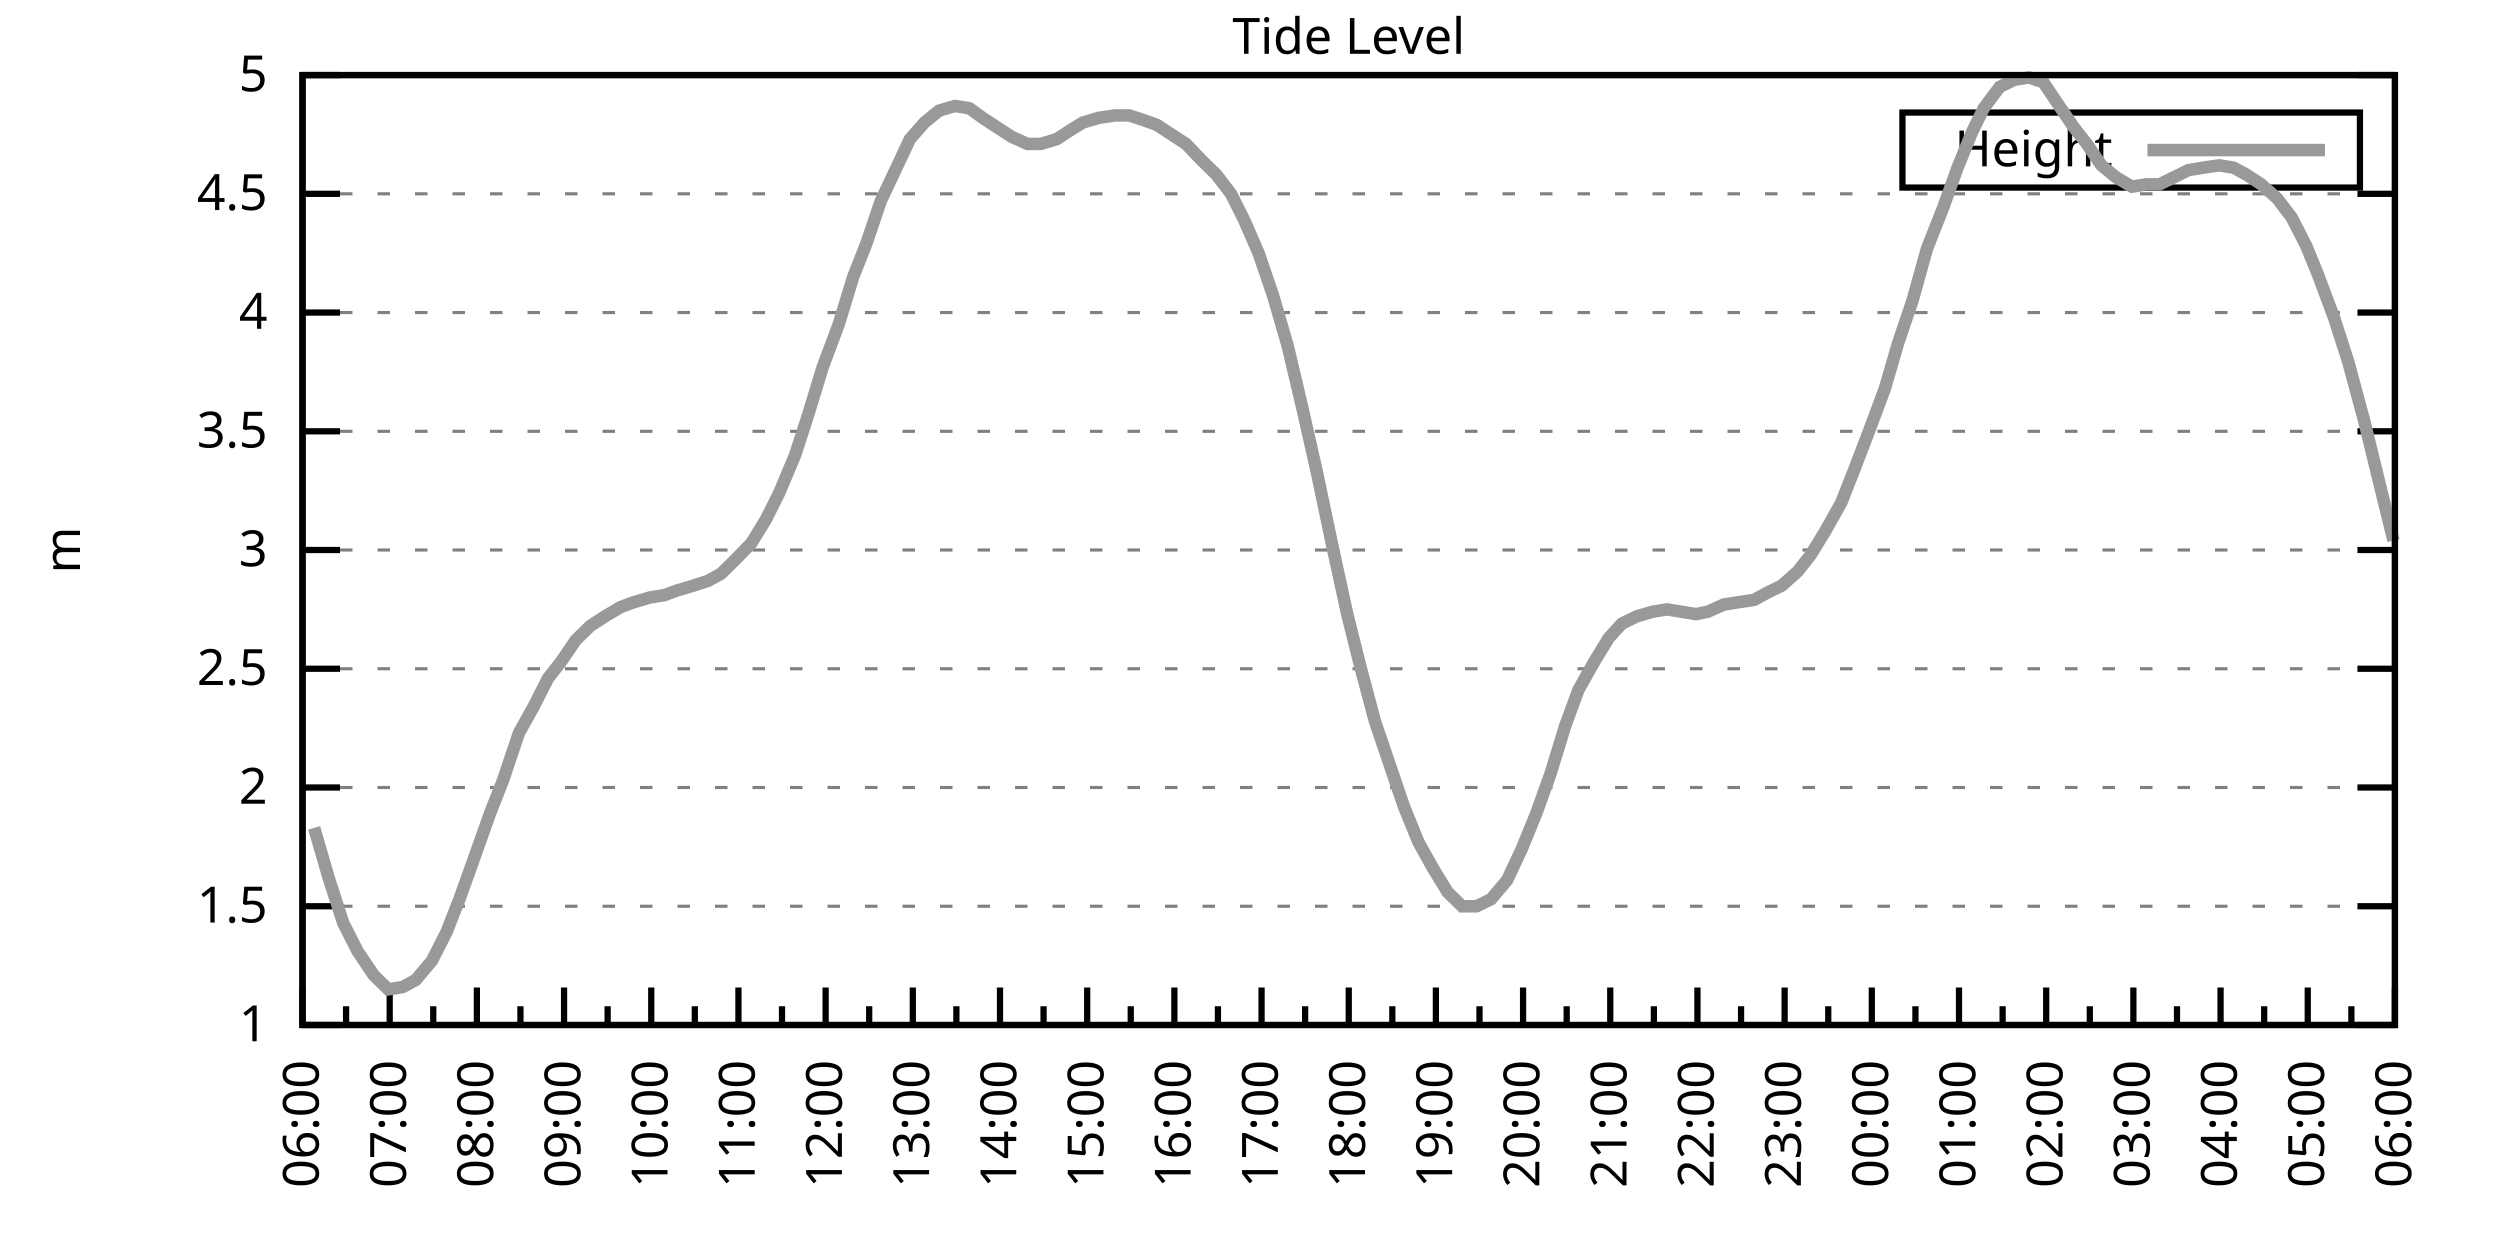
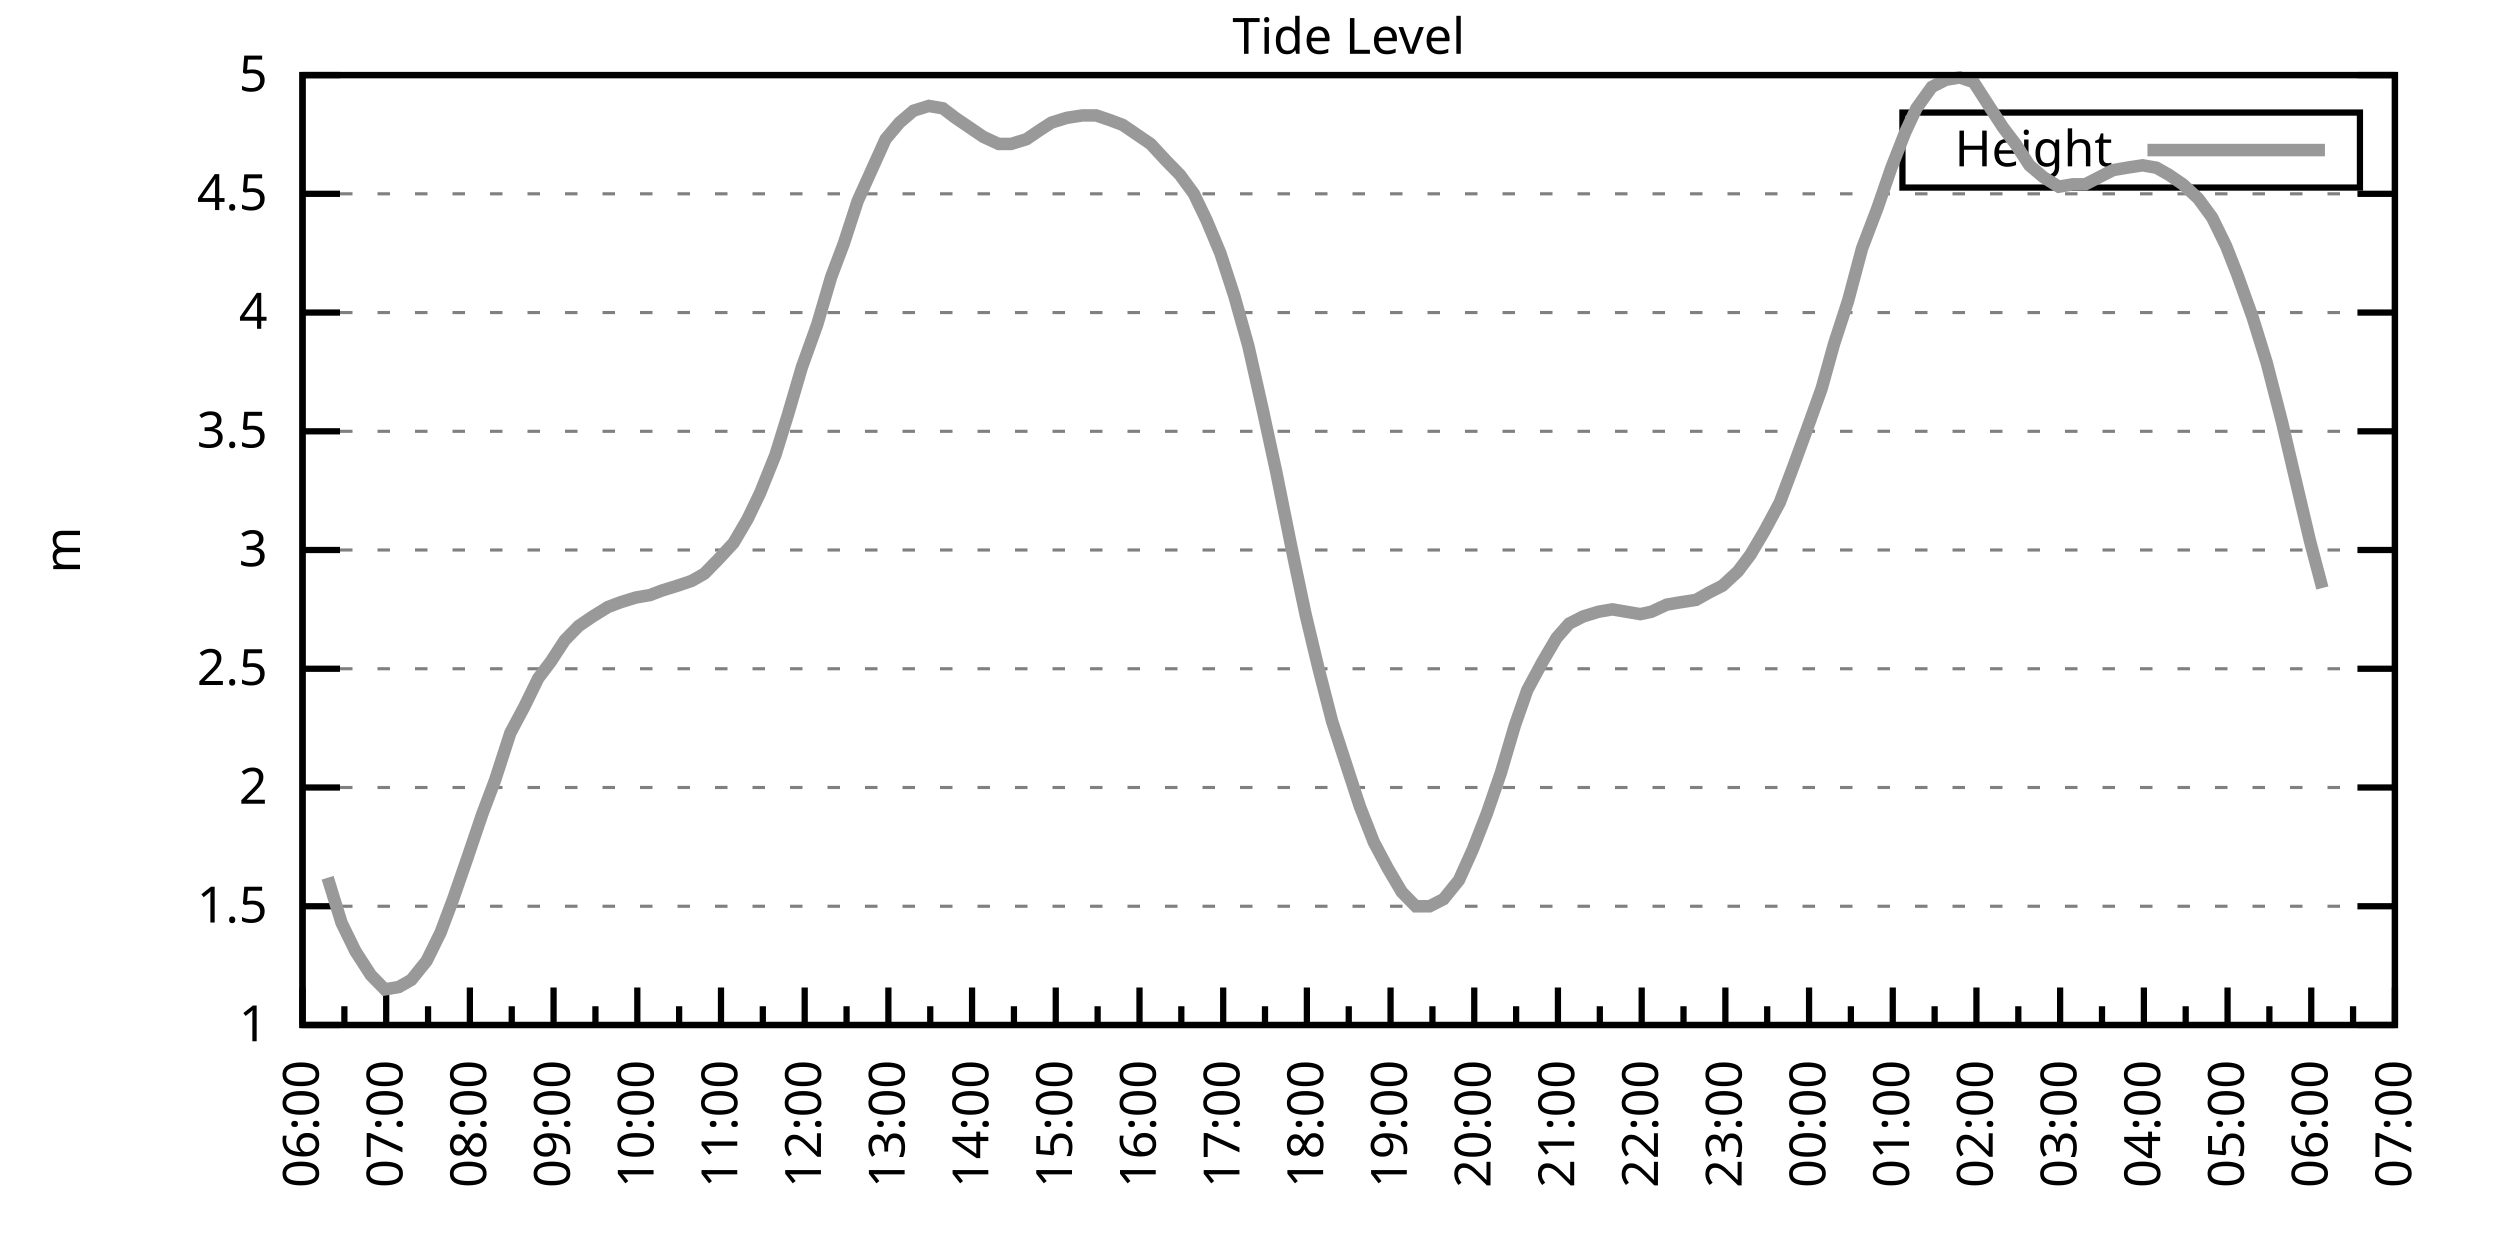
<svg xmlns="http://www.w3.org/2000/svg" xmlns:xlink="http://www.w3.org/1999/xlink" width="400" height="200" viewBox="0 0 400 200">
  <g id="gnuplot_canvas">
    <rect x="0" y="0" width="400" height="200" fill="none" />
    <defs>
      <circle id="gpDot" r="0.5" stroke-width="0.5" stroke="currentColor" />
      <path id="gpPt0" stroke-width="0.333" stroke="currentColor" d="M-1,0 h2 M0,-1 v2" />
      <path id="gpPt1" stroke-width="0.333" stroke="currentColor" d="M-1,-1 L1,1 M1,-1 L-1,1" />
      <path id="gpPt2" stroke-width="0.333" stroke="currentColor" d="M-1,0 L1,0 M0,-1 L0,1 M-1,-1 L1,1 M-1,1 L1,-1" />
      <rect id="gpPt3" stroke-width="0.333" stroke="currentColor" x="-1" y="-1" width="2" height="2" />
      <rect id="gpPt4" stroke-width="0.333" stroke="currentColor" fill="currentColor" x="-1" y="-1" width="2" height="2" />
      <circle id="gpPt5" stroke-width="0.333" stroke="currentColor" cx="0" cy="0" r="1" />
      <use xlink:href="#gpPt5" id="gpPt6" fill="currentColor" stroke="none" />
      <path id="gpPt7" stroke-width="0.333" stroke="currentColor" d="M0,-1.33 L-1.33,0.67 L1.33,0.67 z" />
      <use xlink:href="#gpPt7" id="gpPt8" fill="currentColor" stroke="none" />
      <use xlink:href="#gpPt7" id="gpPt9" stroke="currentColor" transform="rotate(180)" />
      <use xlink:href="#gpPt9" id="gpPt10" fill="currentColor" stroke="none" />
      <use xlink:href="#gpPt3" id="gpPt11" stroke="currentColor" transform="rotate(45)" />
      <use xlink:href="#gpPt11" id="gpPt12" fill="currentColor" stroke="none" />
      <path id="gpPt13" stroke-width="0.333" stroke="currentColor" d="M0,1.330 L1.265,0.411 L0.782,-1.067 L-0.782,-1.076 L-1.265,0.411 z" />
      <use xlink:href="#gpPt13" id="gpPt14" fill="currentColor" stroke="none" />
      <filter id="textbox" filterUnits="objectBoundingBox" x="0" y="0" height="1" width="1">
        <feFlood flood-color="white" flood-opacity="1" result="bgnd" />
        <feComposite in="SourceGraphic" in2="bgnd" operator="atop" />
      </filter>
      <filter id="greybox" filterUnits="objectBoundingBox" x="0" y="0" height="1" width="1">
        <feFlood flood-color="lightgrey" flood-opacity="1" result="grey" />
        <feComposite in="SourceGraphic" in2="grey" operator="atop" />
      </filter>
    </defs>
    <g fill="none" color="white" stroke="currentColor" stroke-width="1.00" stroke-linecap="butt" stroke-linejoin="miter">
</g>
    <g fill="none" color="black" stroke="currentColor" stroke-width="1.00" stroke-linecap="butt" stroke-linejoin="miter">
      <g stroke="none" shape-rendering="crispEdges">
        <polygon fill="rgb(255, 255, 255)" points="48.40,164.00 383.18,164.00 383.18,12.02 48.40,12.02 " />
      </g>
    </g>
    <g fill="none" color="black" stroke="currentColor" stroke-width="1.00" stroke-linecap="butt" stroke-linejoin="miter">
</g>
    <g fill="none" color="black" stroke="black" stroke-width="0.50" stroke-linecap="butt" stroke-linejoin="miter">
</g>
    <g fill="none" color="gray" stroke="currentColor" stroke-width="0.50" stroke-linecap="butt" stroke-linejoin="miter">
      <path stroke="gray" stroke-dasharray="2,4" class="gridline" d="M48.40,164.00 L383.19,164.00  " />
    </g>
    <g fill="none" color="gray" stroke="gray" stroke-width="1.00" stroke-linecap="butt" stroke-linejoin="miter">
</g>
    <g fill="none" color="black" stroke="currentColor" stroke-width="1.00" stroke-linecap="butt" stroke-linejoin="miter">
      <path stroke="black" d="M48.40,164.00 L54.40,164.00 M383.19,164.00 L377.19,164.00  " />
      <g transform="translate(42.80,166.60)" stroke="none" fill="black" font-family="Sans" font-size="8.00" text-anchor="end">
        <text>
          <tspan font-family="Sans"> 1</tspan>
        </text>
      </g>
    </g>
    <g fill="none" color="black" stroke="currentColor" stroke-width="1.00" stroke-linecap="butt" stroke-linejoin="miter">
</g>
    <g fill="none" color="black" stroke="black" stroke-width="0.50" stroke-linecap="butt" stroke-linejoin="miter">
</g>
    <g fill="none" color="gray" stroke="currentColor" stroke-width="0.50" stroke-linecap="butt" stroke-linejoin="miter">
      <path stroke="gray" stroke-dasharray="2,4" class="gridline" d="M48.40,145.00 L383.19,145.00  " />
    </g>
    <g fill="none" color="gray" stroke="gray" stroke-width="1.00" stroke-linecap="butt" stroke-linejoin="miter">
</g>
    <g fill="none" color="black" stroke="currentColor" stroke-width="1.00" stroke-linecap="butt" stroke-linejoin="miter">
      <path stroke="black" d="M48.40,145.00 L54.40,145.00 M383.19,145.00 L377.19,145.00  " />
      <g transform="translate(42.80,147.60)" stroke="none" fill="black" font-family="Sans" font-size="8.00" text-anchor="end">
        <text>
          <tspan font-family="Sans"> 1.5</tspan>
        </text>
      </g>
    </g>
    <g fill="none" color="black" stroke="currentColor" stroke-width="1.00" stroke-linecap="butt" stroke-linejoin="miter">
</g>
    <g fill="none" color="black" stroke="black" stroke-width="0.50" stroke-linecap="butt" stroke-linejoin="miter">
</g>
    <g fill="none" color="gray" stroke="currentColor" stroke-width="0.50" stroke-linecap="butt" stroke-linejoin="miter">
      <path stroke="gray" stroke-dasharray="2,4" class="gridline" d="M48.40,126.00 L383.19,126.00  " />
    </g>
    <g fill="none" color="gray" stroke="gray" stroke-width="1.00" stroke-linecap="butt" stroke-linejoin="miter">
</g>
    <g fill="none" color="black" stroke="currentColor" stroke-width="1.00" stroke-linecap="butt" stroke-linejoin="miter">
      <path stroke="black" d="M48.40,126.00 L54.40,126.00 M383.19,126.00 L377.19,126.00  " />
      <g transform="translate(42.80,128.60)" stroke="none" fill="black" font-family="Sans" font-size="8.00" text-anchor="end">
        <text>
          <tspan font-family="Sans"> 2</tspan>
        </text>
      </g>
    </g>
    <g fill="none" color="black" stroke="currentColor" stroke-width="1.00" stroke-linecap="butt" stroke-linejoin="miter">
</g>
    <g fill="none" color="black" stroke="black" stroke-width="0.50" stroke-linecap="butt" stroke-linejoin="miter">
</g>
    <g fill="none" color="gray" stroke="currentColor" stroke-width="0.50" stroke-linecap="butt" stroke-linejoin="miter">
      <path stroke="gray" stroke-dasharray="2,4" class="gridline" d="M48.40,107.00 L383.19,107.00  " />
    </g>
    <g fill="none" color="gray" stroke="gray" stroke-width="1.00" stroke-linecap="butt" stroke-linejoin="miter">
</g>
    <g fill="none" color="black" stroke="currentColor" stroke-width="1.00" stroke-linecap="butt" stroke-linejoin="miter">
      <path stroke="black" d="M48.40,107.00 L54.40,107.00 M383.19,107.00 L377.19,107.00  " />
      <g transform="translate(42.80,109.60)" stroke="none" fill="black" font-family="Sans" font-size="8.00" text-anchor="end">
        <text>
          <tspan font-family="Sans"> 2.5</tspan>
        </text>
      </g>
    </g>
    <g fill="none" color="black" stroke="currentColor" stroke-width="1.00" stroke-linecap="butt" stroke-linejoin="miter">
</g>
    <g fill="none" color="black" stroke="black" stroke-width="0.50" stroke-linecap="butt" stroke-linejoin="miter">
</g>
    <g fill="none" color="gray" stroke="currentColor" stroke-width="0.50" stroke-linecap="butt" stroke-linejoin="miter">
      <path stroke="gray" stroke-dasharray="2,4" class="gridline" d="M48.40,88.00 L383.19,88.00  " />
    </g>
    <g fill="none" color="gray" stroke="gray" stroke-width="1.00" stroke-linecap="butt" stroke-linejoin="miter">
</g>
    <g fill="none" color="black" stroke="currentColor" stroke-width="1.00" stroke-linecap="butt" stroke-linejoin="miter">
      <path stroke="black" d="M48.40,88.00 L54.40,88.00 M383.19,88.00 L377.19,88.00  " />
      <g transform="translate(42.80,90.60)" stroke="none" fill="black" font-family="Sans" font-size="8.00" text-anchor="end">
        <text>
          <tspan font-family="Sans"> 3</tspan>
        </text>
      </g>
    </g>
    <g fill="none" color="black" stroke="currentColor" stroke-width="1.00" stroke-linecap="butt" stroke-linejoin="miter">
</g>
    <g fill="none" color="black" stroke="black" stroke-width="0.50" stroke-linecap="butt" stroke-linejoin="miter">
</g>
    <g fill="none" color="gray" stroke="currentColor" stroke-width="0.50" stroke-linecap="butt" stroke-linejoin="miter">
      <path stroke="gray" stroke-dasharray="2,4" class="gridline" d="M48.40,69.01 L383.19,69.01  " />
    </g>
    <g fill="none" color="gray" stroke="gray" stroke-width="1.00" stroke-linecap="butt" stroke-linejoin="miter">
</g>
    <g fill="none" color="black" stroke="currentColor" stroke-width="1.00" stroke-linecap="butt" stroke-linejoin="miter">
      <path stroke="black" d="M48.40,69.01 L54.40,69.01 M383.19,69.01 L377.19,69.01  " />
      <g transform="translate(42.80,71.61)" stroke="none" fill="black" font-family="Sans" font-size="8.00" text-anchor="end">
        <text>
          <tspan font-family="Sans"> 3.5</tspan>
        </text>
      </g>
    </g>
    <g fill="none" color="black" stroke="currentColor" stroke-width="1.00" stroke-linecap="butt" stroke-linejoin="miter">
</g>
    <g fill="none" color="black" stroke="black" stroke-width="0.50" stroke-linecap="butt" stroke-linejoin="miter">
</g>
    <g fill="none" color="gray" stroke="currentColor" stroke-width="0.50" stroke-linecap="butt" stroke-linejoin="miter">
      <path stroke="gray" stroke-dasharray="2,4" class="gridline" d="M48.40,50.01 L383.19,50.01  " />
    </g>
    <g fill="none" color="gray" stroke="gray" stroke-width="1.00" stroke-linecap="butt" stroke-linejoin="miter">
</g>
    <g fill="none" color="black" stroke="currentColor" stroke-width="1.00" stroke-linecap="butt" stroke-linejoin="miter">
      <path stroke="black" d="M48.40,50.01 L54.40,50.01 M383.19,50.01 L377.19,50.01  " />
      <g transform="translate(42.80,52.61)" stroke="none" fill="black" font-family="Sans" font-size="8.00" text-anchor="end">
        <text>
          <tspan font-family="Sans"> 4</tspan>
        </text>
      </g>
    </g>
    <g fill="none" color="black" stroke="currentColor" stroke-width="1.00" stroke-linecap="butt" stroke-linejoin="miter">
</g>
    <g fill="none" color="black" stroke="black" stroke-width="0.50" stroke-linecap="butt" stroke-linejoin="miter">
</g>
    <g fill="none" color="gray" stroke="currentColor" stroke-width="0.50" stroke-linecap="butt" stroke-linejoin="miter">
      <path stroke="gray" stroke-dasharray="2,4" class="gridline" d="M48.40,31.01 L383.19,31.01  " />
    </g>
    <g fill="none" color="gray" stroke="gray" stroke-width="1.00" stroke-linecap="butt" stroke-linejoin="miter">
</g>
    <g fill="none" color="black" stroke="currentColor" stroke-width="1.00" stroke-linecap="butt" stroke-linejoin="miter">
      <path stroke="black" d="M48.40,31.01 L54.40,31.01 M383.19,31.01 L377.19,31.01  " />
      <g transform="translate(42.80,33.61)" stroke="none" fill="black" font-family="Sans" font-size="8.00" text-anchor="end">
        <text>
          <tspan font-family="Sans"> 4.5</tspan>
        </text>
      </g>
    </g>
    <g fill="none" color="black" stroke="currentColor" stroke-width="1.00" stroke-linecap="butt" stroke-linejoin="miter">
</g>
    <g fill="none" color="black" stroke="black" stroke-width="0.50" stroke-linecap="butt" stroke-linejoin="miter">
</g>
    <g fill="none" color="gray" stroke="currentColor" stroke-width="0.50" stroke-linecap="butt" stroke-linejoin="miter">
      <path stroke="gray" stroke-dasharray="2,4" class="gridline" d="M48.40,12.01 L383.19,12.01  " />
    </g>
    <g fill="none" color="gray" stroke="gray" stroke-width="1.00" stroke-linecap="butt" stroke-linejoin="miter">
</g>
    <g fill="none" color="black" stroke="currentColor" stroke-width="1.00" stroke-linecap="butt" stroke-linejoin="miter">
      <path stroke="black" d="M48.40,12.01 L54.40,12.01 M383.19,12.01 L377.19,12.01  " />
      <g transform="translate(42.80,14.61)" stroke="none" fill="black" font-family="Sans" font-size="8.00" text-anchor="end">
        <text>
          <tspan font-family="Sans"> 5</tspan>
        </text>
      </g>
    </g>
    <g fill="none" color="black" stroke="currentColor" stroke-width="1.00" stroke-linecap="butt" stroke-linejoin="miter">
      <path stroke="black" d="M48.40,164.00 L48.40,158.00  " />
      <g transform="translate(51.00,169.60) rotate(270)" stroke="none" fill="black" font-family="Sans" font-size="8.00" text-anchor="end">
        <text>
          <tspan font-family="Sans">06:00</tspan>
        </text>
      </g>
    </g>
    <g fill="none" color="black" stroke="currentColor" stroke-width="1.00" stroke-linecap="butt" stroke-linejoin="miter">
-       <path stroke="black" d="M55.37,164.00 L55.37,161.00 M62.35,164.00 L62.35,158.00  " />
-       <g transform="translate(64.95,169.60) rotate(270)" stroke="none" fill="black" font-family="Sans" font-size="8.00" text-anchor="end">
+       <path stroke="black" d="M55.10,164.00 L55.10,161.00 M61.79,164.00 L61.79,158.00  " />
+       <g transform="translate(64.39,169.60) rotate(270)" stroke="none" fill="black" font-family="Sans" font-size="8.00" text-anchor="end">
        <text>
          <tspan font-family="Sans">07:00</tspan>
        </text>
      </g>
    </g>
    <g fill="none" color="black" stroke="currentColor" stroke-width="1.00" stroke-linecap="butt" stroke-linejoin="miter">
-       <path stroke="black" d="M69.32,164.00 L69.32,161.00 M76.30,164.00 L76.30,158.00  " />
-       <g transform="translate(78.90,169.60) rotate(270)" stroke="none" fill="black" font-family="Sans" font-size="8.00" text-anchor="end">
+       <path stroke="black" d="M68.49,164.00 L68.49,161.00 M75.18,164.00 L75.18,158.00  " />
+       <g transform="translate(77.78,169.60) rotate(270)" stroke="none" fill="black" font-family="Sans" font-size="8.00" text-anchor="end">
        <text>
          <tspan font-family="Sans">08:00</tspan>
        </text>
      </g>
    </g>
    <g fill="none" color="black" stroke="currentColor" stroke-width="1.00" stroke-linecap="butt" stroke-linejoin="miter">
-       <path stroke="black" d="M83.27,164.00 L83.27,161.00 M90.25,164.00 L90.25,158.00  " />
-       <g transform="translate(92.85,169.60) rotate(270)" stroke="none" fill="black" font-family="Sans" font-size="8.00" text-anchor="end">
+       <path stroke="black" d="M81.88,164.00 L81.88,161.00 M88.57,164.00 L88.57,158.00  " />
+       <g transform="translate(91.17,169.60) rotate(270)" stroke="none" fill="black" font-family="Sans" font-size="8.00" text-anchor="end">
        <text>
          <tspan font-family="Sans">09:00</tspan>
        </text>
      </g>
    </g>
    <g fill="none" color="black" stroke="currentColor" stroke-width="1.00" stroke-linecap="butt" stroke-linejoin="miter">
-       <path stroke="black" d="M97.22,164.00 L97.22,161.00 M104.20,164.00 L104.20,158.00  " />
-       <g transform="translate(106.80,169.60) rotate(270)" stroke="none" fill="black" font-family="Sans" font-size="8.00" text-anchor="end">
+       <path stroke="black" d="M95.27,164.00 L95.27,161.00 M101.97,164.00 L101.97,158.00  " />
+       <g transform="translate(104.57,169.60) rotate(270)" stroke="none" fill="black" font-family="Sans" font-size="8.00" text-anchor="end">
        <text>
          <tspan font-family="Sans">10:00</tspan>
        </text>
      </g>
    </g>
    <g fill="none" color="black" stroke="currentColor" stroke-width="1.00" stroke-linecap="butt" stroke-linejoin="miter">
-       <path stroke="black" d="M111.17,164.00 L111.17,161.00 M118.15,164.00 L118.15,158.00  " />
-       <g transform="translate(120.75,169.60) rotate(270)" stroke="none" fill="black" font-family="Sans" font-size="8.00" text-anchor="end">
+       <path stroke="black" d="M108.66,164.00 L108.66,161.00 M115.36,164.00 L115.36,158.00  " />
+       <g transform="translate(117.96,169.60) rotate(270)" stroke="none" fill="black" font-family="Sans" font-size="8.00" text-anchor="end">
        <text>
          <tspan font-family="Sans">11:00</tspan>
        </text>
      </g>
    </g>
    <g fill="none" color="black" stroke="currentColor" stroke-width="1.00" stroke-linecap="butt" stroke-linejoin="miter">
-       <path stroke="black" d="M125.12,164.00 L125.12,161.00 M132.10,164.00 L132.10,158.00  " />
-       <g transform="translate(134.70,169.60) rotate(270)" stroke="none" fill="black" font-family="Sans" font-size="8.00" text-anchor="end">
+       <path stroke="black" d="M122.05,164.00 L122.05,161.00 M128.75,164.00 L128.75,158.00  " />
+       <g transform="translate(131.35,169.60) rotate(270)" stroke="none" fill="black" font-family="Sans" font-size="8.00" text-anchor="end">
        <text>
          <tspan font-family="Sans">12:00</tspan>
        </text>
      </g>
    </g>
    <g fill="none" color="black" stroke="currentColor" stroke-width="1.00" stroke-linecap="butt" stroke-linejoin="miter">
-       <path stroke="black" d="M139.07,164.00 L139.07,161.00 M146.05,164.00 L146.05,158.00  " />
-       <g transform="translate(148.65,169.60) rotate(270)" stroke="none" fill="black" font-family="Sans" font-size="8.00" text-anchor="end">
+       <path stroke="black" d="M135.45,164.00 L135.45,161.00 M142.14,164.00 L142.14,158.00  " />
+       <g transform="translate(144.74,169.60) rotate(270)" stroke="none" fill="black" font-family="Sans" font-size="8.00" text-anchor="end">
        <text>
          <tspan font-family="Sans">13:00</tspan>
        </text>
      </g>
    </g>
    <g fill="none" color="black" stroke="currentColor" stroke-width="1.00" stroke-linecap="butt" stroke-linejoin="miter">
-       <path stroke="black" d="M153.02,164.00 L153.02,161.00 M160.00,164.00 L160.00,158.00  " />
-       <g transform="translate(162.60,169.60) rotate(270)" stroke="none" fill="black" font-family="Sans" font-size="8.00" text-anchor="end">
+       <path stroke="black" d="M148.84,164.00 L148.84,161.00 M155.53,164.00 L155.53,158.00  " />
+       <g transform="translate(158.13,169.60) rotate(270)" stroke="none" fill="black" font-family="Sans" font-size="8.00" text-anchor="end">
        <text>
          <tspan font-family="Sans">14:00</tspan>
        </text>
      </g>
    </g>
    <g fill="none" color="black" stroke="currentColor" stroke-width="1.00" stroke-linecap="butt" stroke-linejoin="miter">
-       <path stroke="black" d="M166.97,164.00 L166.97,161.00 M173.95,164.00 L173.95,158.00  " />
-       <g transform="translate(176.55,169.60) rotate(270)" stroke="none" fill="black" font-family="Sans" font-size="8.00" text-anchor="end">
+       <path stroke="black" d="M162.23,164.00 L162.23,161.00 M168.92,164.00 L168.92,158.00  " />
+       <g transform="translate(171.52,169.60) rotate(270)" stroke="none" fill="black" font-family="Sans" font-size="8.00" text-anchor="end">
        <text>
          <tspan font-family="Sans">15:00</tspan>
        </text>
      </g>
    </g>
    <g fill="none" color="black" stroke="currentColor" stroke-width="1.00" stroke-linecap="butt" stroke-linejoin="miter">
-       <path stroke="black" d="M180.92,164.00 L180.92,161.00 M187.90,164.00 L187.90,158.00  " />
-       <g transform="translate(190.50,169.60) rotate(270)" stroke="none" fill="black" font-family="Sans" font-size="8.00" text-anchor="end">
+       <path stroke="black" d="M175.62,164.00 L175.62,161.00 M182.32,164.00 L182.32,158.00  " />
+       <g transform="translate(184.92,169.60) rotate(270)" stroke="none" fill="black" font-family="Sans" font-size="8.00" text-anchor="end">
        <text>
          <tspan font-family="Sans">16:00</tspan>
        </text>
      </g>
    </g>
    <g fill="none" color="black" stroke="currentColor" stroke-width="1.00" stroke-linecap="butt" stroke-linejoin="miter">
-       <path stroke="black" d="M194.87,164.00 L194.87,161.00 M201.85,164.00 L201.85,158.00  " />
-       <g transform="translate(204.45,169.60) rotate(270)" stroke="none" fill="black" font-family="Sans" font-size="8.00" text-anchor="end">
+       <path stroke="black" d="M189.01,164.00 L189.01,161.00 M195.71,164.00 L195.71,158.00  " />
+       <g transform="translate(198.31,169.60) rotate(270)" stroke="none" fill="black" font-family="Sans" font-size="8.00" text-anchor="end">
        <text>
          <tspan font-family="Sans">17:00</tspan>
        </text>
      </g>
    </g>
    <g fill="none" color="black" stroke="currentColor" stroke-width="1.00" stroke-linecap="butt" stroke-linejoin="miter">
-       <path stroke="black" d="M208.82,164.00 L208.82,161.00 M215.80,164.00 L215.80,158.00  " />
-       <g transform="translate(218.40,169.60) rotate(270)" stroke="none" fill="black" font-family="Sans" font-size="8.00" text-anchor="end">
+       <path stroke="black" d="M202.40,164.00 L202.40,161.00 M209.10,164.00 L209.10,158.00  " />
+       <g transform="translate(211.70,169.60) rotate(270)" stroke="none" fill="black" font-family="Sans" font-size="8.00" text-anchor="end">
        <text>
          <tspan font-family="Sans">18:00</tspan>
        </text>
      </g>
    </g>
    <g fill="none" color="black" stroke="currentColor" stroke-width="1.00" stroke-linecap="butt" stroke-linejoin="miter">
-       <path stroke="black" d="M222.77,164.00 L222.77,161.00 M229.74,164.00 L229.74,158.00  " />
-       <g transform="translate(232.34,169.60) rotate(270)" stroke="none" fill="black" font-family="Sans" font-size="8.00" text-anchor="end">
+       <path stroke="black" d="M215.80,164.00 L215.80,161.00 M222.49,164.00 L222.49,158.00  " />
+       <g transform="translate(225.09,169.60) rotate(270)" stroke="none" fill="black" font-family="Sans" font-size="8.00" text-anchor="end">
        <text>
          <tspan font-family="Sans">19:00</tspan>
        </text>
      </g>
    </g>
    <g fill="none" color="black" stroke="currentColor" stroke-width="1.00" stroke-linecap="butt" stroke-linejoin="miter">
-       <path stroke="black" d="M236.72,164.00 L236.72,161.00 M243.69,164.00 L243.69,158.00  " />
-       <g transform="translate(246.29,169.60) rotate(270)" stroke="none" fill="black" font-family="Sans" font-size="8.00" text-anchor="end">
+       <path stroke="black" d="M229.19,164.00 L229.19,161.00 M235.88,164.00 L235.88,158.00  " />
+       <g transform="translate(238.48,169.60) rotate(270)" stroke="none" fill="black" font-family="Sans" font-size="8.00" text-anchor="end">
        <text>
          <tspan font-family="Sans">20:00</tspan>
        </text>
      </g>
    </g>
    <g fill="none" color="black" stroke="currentColor" stroke-width="1.00" stroke-linecap="butt" stroke-linejoin="miter">
-       <path stroke="black" d="M250.67,164.00 L250.67,161.00 M257.64,164.00 L257.64,158.00  " />
-       <g transform="translate(260.24,169.60) rotate(270)" stroke="none" fill="black" font-family="Sans" font-size="8.00" text-anchor="end">
+       <path stroke="black" d="M242.58,164.00 L242.58,161.00 M249.27,164.00 L249.27,158.00  " />
+       <g transform="translate(251.87,169.60) rotate(270)" stroke="none" fill="black" font-family="Sans" font-size="8.00" text-anchor="end">
        <text>
          <tspan font-family="Sans">21:00</tspan>
        </text>
      </g>
    </g>
    <g fill="none" color="black" stroke="currentColor" stroke-width="1.00" stroke-linecap="butt" stroke-linejoin="miter">
-       <path stroke="black" d="M264.62,164.00 L264.62,161.00 M271.59,164.00 L271.59,158.00  " />
-       <g transform="translate(274.19,169.60) rotate(270)" stroke="none" fill="black" font-family="Sans" font-size="8.00" text-anchor="end">
+       <path stroke="black" d="M255.97,164.00 L255.97,161.00 M262.67,164.00 L262.67,158.00  " />
+       <g transform="translate(265.27,169.60) rotate(270)" stroke="none" fill="black" font-family="Sans" font-size="8.00" text-anchor="end">
        <text>
          <tspan font-family="Sans">22:00</tspan>
        </text>
      </g>
    </g>
    <g fill="none" color="black" stroke="currentColor" stroke-width="1.00" stroke-linecap="butt" stroke-linejoin="miter">
-       <path stroke="black" d="M278.57,164.00 L278.57,161.00 M285.54,164.00 L285.54,158.00  " />
-       <g transform="translate(288.14,169.60) rotate(270)" stroke="none" fill="black" font-family="Sans" font-size="8.00" text-anchor="end">
+       <path stroke="black" d="M269.36,164.00 L269.36,161.00 M276.06,164.00 L276.06,158.00  " />
+       <g transform="translate(278.66,169.60) rotate(270)" stroke="none" fill="black" font-family="Sans" font-size="8.00" text-anchor="end">
        <text>
          <tspan font-family="Sans">23:00</tspan>
        </text>
      </g>
    </g>
    <g fill="none" color="black" stroke="currentColor" stroke-width="1.00" stroke-linecap="butt" stroke-linejoin="miter">
-       <path stroke="black" d="M292.52,164.00 L292.52,161.00 M299.49,164.00 L299.49,158.00  " />
-       <g transform="translate(302.09,169.60) rotate(270)" stroke="none" fill="black" font-family="Sans" font-size="8.00" text-anchor="end">
+       <path stroke="black" d="M282.75,164.00 L282.75,161.00 M289.45,164.00 L289.45,158.00  " />
+       <g transform="translate(292.05,169.60) rotate(270)" stroke="none" fill="black" font-family="Sans" font-size="8.00" text-anchor="end">
        <text>
          <tspan font-family="Sans">00:00</tspan>
        </text>
      </g>
    </g>
    <g fill="none" color="black" stroke="currentColor" stroke-width="1.00" stroke-linecap="butt" stroke-linejoin="miter">
-       <path stroke="black" d="M306.47,164.00 L306.47,161.00 M313.44,164.00 L313.44,158.00  " />
-       <g transform="translate(316.04,169.60) rotate(270)" stroke="none" fill="black" font-family="Sans" font-size="8.00" text-anchor="end">
+       <path stroke="black" d="M296.14,164.00 L296.14,161.00 M302.84,164.00 L302.84,158.00  " />
+       <g transform="translate(305.44,169.60) rotate(270)" stroke="none" fill="black" font-family="Sans" font-size="8.00" text-anchor="end">
        <text>
          <tspan font-family="Sans">01:00</tspan>
        </text>
      </g>
    </g>
    <g fill="none" color="black" stroke="currentColor" stroke-width="1.00" stroke-linecap="butt" stroke-linejoin="miter">
-       <path stroke="black" d="M320.42,164.00 L320.42,161.00 M327.39,164.00 L327.39,158.00  " />
-       <g transform="translate(329.99,169.60) rotate(270)" stroke="none" fill="black" font-family="Sans" font-size="8.00" text-anchor="end">
+       <path stroke="black" d="M309.54,164.00 L309.54,161.00 M316.23,164.00 L316.23,158.00  " />
+       <g transform="translate(318.83,169.60) rotate(270)" stroke="none" fill="black" font-family="Sans" font-size="8.00" text-anchor="end">
        <text>
          <tspan font-family="Sans">02:00</tspan>
        </text>
      </g>
    </g>
    <g fill="none" color="black" stroke="currentColor" stroke-width="1.00" stroke-linecap="butt" stroke-linejoin="miter">
-       <path stroke="black" d="M334.37,164.00 L334.37,161.00 M341.34,164.00 L341.34,158.00  " />
-       <g transform="translate(343.94,169.60) rotate(270)" stroke="none" fill="black" font-family="Sans" font-size="8.00" text-anchor="end">
+       <path stroke="black" d="M322.93,164.00 L322.93,161.00 M329.62,164.00 L329.62,158.00  " />
+       <g transform="translate(332.22,169.60) rotate(270)" stroke="none" fill="black" font-family="Sans" font-size="8.00" text-anchor="end">
        <text>
          <tspan font-family="Sans">03:00</tspan>
        </text>
      </g>
    </g>
    <g fill="none" color="black" stroke="currentColor" stroke-width="1.00" stroke-linecap="butt" stroke-linejoin="miter">
-       <path stroke="black" d="M348.32,164.00 L348.32,161.00 M355.29,164.00 L355.29,158.00  " />
-       <g transform="translate(357.89,169.60) rotate(270)" stroke="none" fill="black" font-family="Sans" font-size="8.00" text-anchor="end">
+       <path stroke="black" d="M336.32,164.00 L336.32,161.00 M343.02,164.00 L343.02,158.00  " />
+       <g transform="translate(345.62,169.60) rotate(270)" stroke="none" fill="black" font-family="Sans" font-size="8.00" text-anchor="end">
        <text>
          <tspan font-family="Sans">04:00</tspan>
        </text>
      </g>
    </g>
    <g fill="none" color="black" stroke="currentColor" stroke-width="1.00" stroke-linecap="butt" stroke-linejoin="miter">
-       <path stroke="black" d="M362.27,164.00 L362.27,161.00 M369.24,164.00 L369.24,158.00  " />
-       <g transform="translate(371.84,169.60) rotate(270)" stroke="none" fill="black" font-family="Sans" font-size="8.00" text-anchor="end">
+       <path stroke="black" d="M349.71,164.00 L349.71,161.00 M356.41,164.00 L356.41,158.00  " />
+       <g transform="translate(359.01,169.60) rotate(270)" stroke="none" fill="black" font-family="Sans" font-size="8.00" text-anchor="end">
        <text>
          <tspan font-family="Sans">05:00</tspan>
        </text>
      </g>
    </g>
    <g fill="none" color="black" stroke="currentColor" stroke-width="1.00" stroke-linecap="butt" stroke-linejoin="miter">
-       <path stroke="black" d="M376.22,164.00 L376.22,161.00 M383.19,164.00 L383.19,158.00  " />
+       <path stroke="black" d="M363.10,164.00 L363.10,161.00 M369.80,164.00 L369.80,158.00  " />
+       <g transform="translate(372.40,169.60) rotate(270)" stroke="none" fill="black" font-family="Sans" font-size="8.00" text-anchor="end">
+         <text>
+           <tspan font-family="Sans">06:00</tspan>
+         </text>
+       </g>
+     </g>
+     <g fill="none" color="black" stroke="currentColor" stroke-width="1.00" stroke-linecap="butt" stroke-linejoin="miter">
+       <path stroke="black" d="M376.49,164.00 L376.49,161.00 M383.19,164.00 L383.19,158.00  " />
      <g transform="translate(385.79,169.60) rotate(270)" stroke="none" fill="black" font-family="Sans" font-size="8.00" text-anchor="end">
        <text>
-           <tspan font-family="Sans">06:00</tspan>
+           <tspan font-family="Sans">07:00</tspan>
        </text>
      </g>
    </g>
    <g fill="none" color="black" stroke="currentColor" stroke-width="1.00" stroke-linecap="butt" stroke-linejoin="miter">
</g>
    <g fill="none" color="black" stroke="currentColor" stroke-width="1.00" stroke-linecap="butt" stroke-linejoin="miter">
      <path stroke="black" d="M48.40,12.01 L48.40,164.00 L383.19,164.00 L383.19,12.01 L48.40,12.01 Z  " />
    </g>
    <g fill="none" color="black" stroke="currentColor" stroke-width="1.00" stroke-linecap="butt" stroke-linejoin="miter">
      <g transform="translate(12.80,88.01) rotate(270)" stroke="none" fill="black" font-family="Sans" font-size="8.00" text-anchor="middle">
        <text>
          <tspan font-family="Sans">m</tspan>
        </text>
      </g>
    </g>
    <g fill="none" color="black" stroke="currentColor" stroke-width="1.00" stroke-linecap="butt" stroke-linejoin="miter">
</g>
    <g fill="none" color="black" stroke="currentColor" stroke-width="1.00" stroke-linecap="butt" stroke-linejoin="miter">
      <path stroke="black" d="M304.39,30.01 L304.39,18.01 L377.59,18.01 L377.59,30.01 L304.39,30.01 Z  " />
    </g>
    <g id="Tide_level_plot_1">
      <g fill="none" color="white" stroke="black" stroke-width="2.00" stroke-linecap="butt" stroke-linejoin="miter">
</g>
      <g fill="none" color="black" stroke="currentColor" stroke-width="2.00" stroke-linecap="butt" stroke-linejoin="miter">
        <g transform="translate(337.99,26.61)" stroke="none" fill="black" font-family="Sans" font-size="8.00" text-anchor="end">
          <text>
            <tspan font-family="Sans">Height</tspan>
          </text>
        </g>
      </g>
      <g fill="none" color="black" stroke="currentColor" stroke-width="2.00" stroke-linecap="butt" stroke-linejoin="miter">
-         <path stroke="rgb(153, 153, 153)" d="M343.59,24.01 L371.99,24.01 M50.26,132.46 L52.58,140.44 L54.91,147.66 L57.23,152.22 L59.79,156.02 L62.12,158.30   L64.44,157.92 L66.53,156.78 L69.09,153.74 L71.42,149.18 L73.51,143.86 L75.83,137.40 L78.39,130.18 L80.48,124.86   L83.04,117.26 L85.37,113.08 L87.69,108.52 L89.78,105.86 L92.11,102.44 L94.43,100.16 L96.76,98.64 L99.32,97.12   L101.41,96.36 L103.97,95.60 L106.29,95.22 L108.38,94.46 L110.94,93.70 L113.27,92.94 L115.36,91.80 L117.68,89.52   L120.24,86.87 L122.57,83.07 L124.66,78.89 L127.22,72.81 L129.31,66.35 L131.63,58.75 L134.19,51.91 L136.51,44.31   L138.61,38.99 L140.93,32.15 L143.26,27.21 L145.58,22.27 L147.91,19.61 L150.23,17.71 L152.79,16.95 L155.11,17.33   L157.21,18.85 L159.53,20.37 L161.86,21.89 L164.41,23.03 L166.51,23.03 L169.06,22.27 L171.39,20.75 L173.25,19.61   L175.81,18.85 L178.36,18.47 L180.69,18.47 L183.01,19.23 L185.11,19.99 L187.43,21.51 L189.76,23.03 L192.31,25.69   L194.64,27.97 L196.96,31.01 L199.06,35.19 L201.38,40.51 L203.71,47.35 L206.03,55.33 L208.36,65.21 L210.68,75.47   L213.24,87.63 L215.56,98.26 L217.65,106.62 L219.98,115.36 L222.30,122.20 L224.63,129.04 L226.95,134.74 L229.28,138.92   L231.60,142.72 L233.93,145.00 L236.25,145.00 L238.58,143.86 L241.14,140.82 L243.46,135.88 L245.79,130.18 L248.11,123.72   L250.44,116.12 L252.53,110.42 L255.09,105.86 L257.41,102.06 L259.50,99.78 L261.83,98.64 L264.39,97.88 L266.71,97.50   L269.04,97.88 L271.36,98.26 L273.22,97.88 L275.78,96.74 L278.10,96.36 L280.66,95.98 L282.75,94.84 L285.08,93.70   L287.64,91.42 L289.73,88.76 L292.05,84.97 L294.61,80.41 L296.70,75.09 L299.03,69.01 L301.58,62.17 L303.68,54.95   L306.00,48.11 L308.33,39.75 L310.88,33.29 L313.21,26.83 L315.53,21.13 L317.39,17.33 L319.95,13.91 L322.28,12.77   L324.60,12.39 L326.93,13.15 L329.48,16.95 L331.81,20.37 L333.90,23.03 L336.23,26.45 L338.55,28.35 L341.11,29.87   L343.43,29.49 L345.53,29.49 L347.85,28.35 L350.18,27.21 L352.50,26.83 L355.06,26.45 L357.38,26.83 L359.48,27.97   L361.80,29.49 L364.36,31.77 L366.68,34.81 L369.01,39.37 L370.87,43.93 L373.43,50.77 L375.75,57.99 L378.31,67.49   L380.63,76.99 L382.96,86.49  " />
+         <path stroke="rgb(153, 153, 153)" d="M343.59,24.01 L371.99,24.01 M52.42,140.44 L54.65,147.66 L56.88,152.22 L59.34,156.02 L61.57,158.30 L63.80,157.92   L65.81,156.78 L68.26,153.74 L70.50,149.18 L72.50,143.86 L74.74,137.40 L77.19,130.18 L79.20,124.86 L81.66,117.26   L83.89,113.08 L86.12,108.52 L88.13,105.86 L90.36,102.44 L92.59,100.16 L94.82,98.64 L97.28,97.12 L99.29,96.36   L101.74,95.60 L103.98,95.22 L105.98,94.46 L108.44,93.70 L110.67,92.94 L112.68,91.80 L114.91,89.52 L117.37,86.87   L119.60,83.07 L121.61,78.89 L124.06,72.81 L126.07,66.35 L128.30,58.75 L130.76,51.91 L132.99,44.31 L135.00,38.99   L137.23,32.15 L139.46,27.21 L141.69,22.27 L143.93,19.61 L146.16,17.71 L148.61,16.95 L150.85,17.33 L152.85,18.85   L155.09,20.37 L157.32,21.89 L159.77,23.03 L161.78,23.03 L164.24,22.27 L166.47,20.75 L168.25,19.61 L170.71,18.85   L173.17,18.47 L175.40,18.47 L177.63,19.23 L179.64,19.99 L181.87,21.51 L184.10,23.03 L186.56,25.69 L188.79,27.97   L191.02,31.01 L193.03,35.19 L195.26,40.51 L197.49,47.35 L199.73,55.33 L201.96,65.21 L204.19,75.47 L206.64,87.63   L208.88,98.26 L210.88,106.62 L213.12,115.36 L215.35,122.20 L217.58,129.04 L219.81,134.74 L222.04,138.92 L224.28,142.72   L226.51,145.00 L228.74,145.00 L230.97,143.86 L233.43,140.82 L235.66,135.88 L237.89,130.18 L240.12,123.72 L242.36,116.12   L244.36,110.42 L246.82,105.86 L249.05,102.06 L251.06,99.78 L253.29,98.64 L255.75,97.88 L257.98,97.50 L260.21,97.88   L262.44,98.26 L264.23,97.88 L266.68,96.74 L268.92,96.36 L271.37,95.98 L273.38,94.84 L275.61,93.70 L278.07,91.42   L280.07,88.76 L282.31,84.97 L284.76,80.41 L286.77,75.09 L289.00,69.01 L291.46,62.17 L293.47,54.95 L295.70,48.11   L297.93,39.75 L300.39,33.29 L302.62,26.83 L304.85,21.13 L306.63,17.33 L309.09,13.91 L311.32,12.77 L313.55,12.39   L315.79,13.15 L318.24,16.95 L320.47,20.37 L322.48,23.03 L324.71,26.45 L326.95,28.35 L329.40,29.87 L331.63,29.49   L333.64,29.49 L335.87,28.35 L338.10,27.21 L340.34,26.83 L342.79,26.45 L345.02,26.83 L347.03,27.97 L349.26,29.49   L351.72,31.77 L353.95,34.81 L356.18,39.37 L357.97,43.93 L360.42,50.77 L362.66,57.99 L365.11,67.49 L367.34,76.99   L369.58,86.49 L371.58,94.08  " />
      </g>
    </g>
    <g fill="none" color="black" stroke="currentColor" stroke-width="2.00" stroke-linecap="butt" stroke-linejoin="miter">
</g>
    <g fill="none" color="black" stroke="black" stroke-width="1.00" stroke-linecap="butt" stroke-linejoin="miter">
</g>
    <g fill="none" color="black" stroke="currentColor" stroke-width="1.00" stroke-linecap="butt" stroke-linejoin="miter">
      <path stroke="black" d="M48.40,12.01 L48.40,164.00 L383.19,164.00 L383.19,12.01 L48.40,12.01 Z  " />
    </g>
    <g fill="none" color="black" stroke="currentColor" stroke-width="1.00" stroke-linecap="butt" stroke-linejoin="miter">
      <g transform="translate(215.79,8.61)" stroke="none" fill="black" font-family="Sans" font-size="8.00" text-anchor="middle">
        <text>
          <tspan font-family="Sans">Tide Level</tspan>
        </text>
      </g>
    </g>
    <g fill="none" color="black" stroke="currentColor" stroke-width="1.00" stroke-linecap="butt" stroke-linejoin="miter">
</g>
  </g>
</svg>
